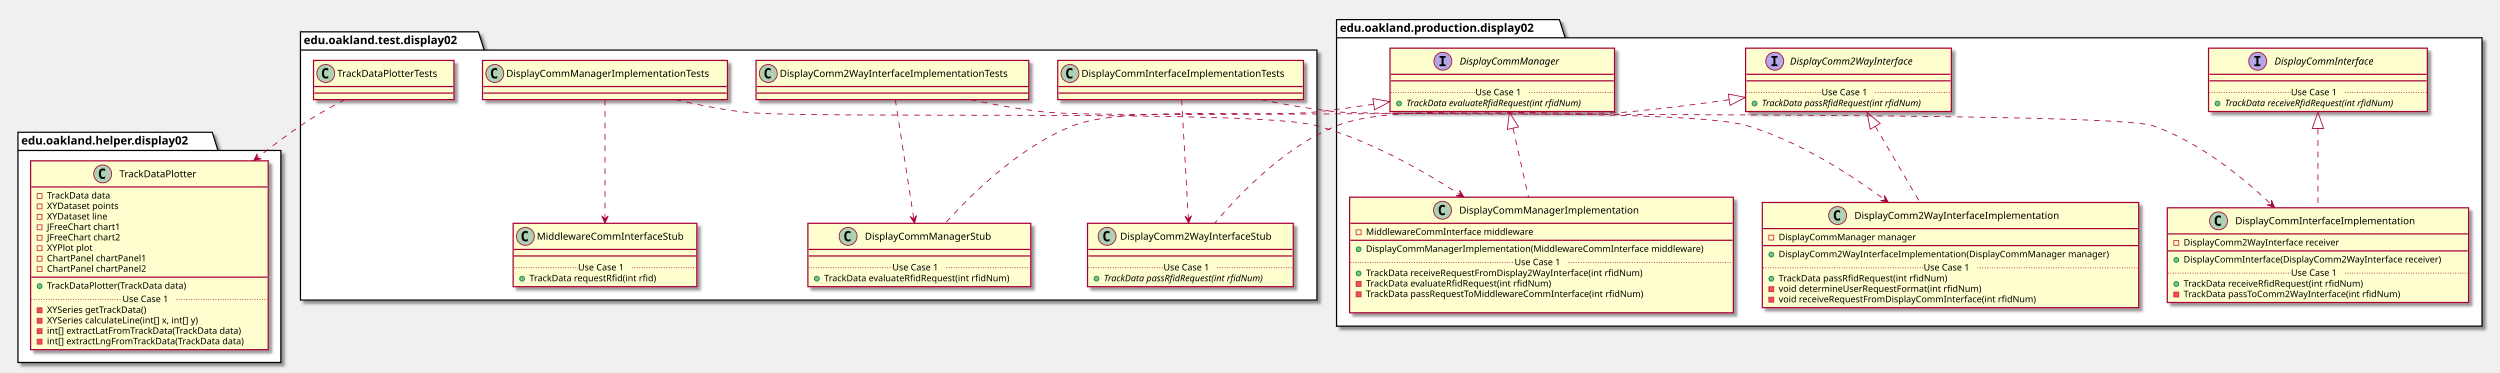
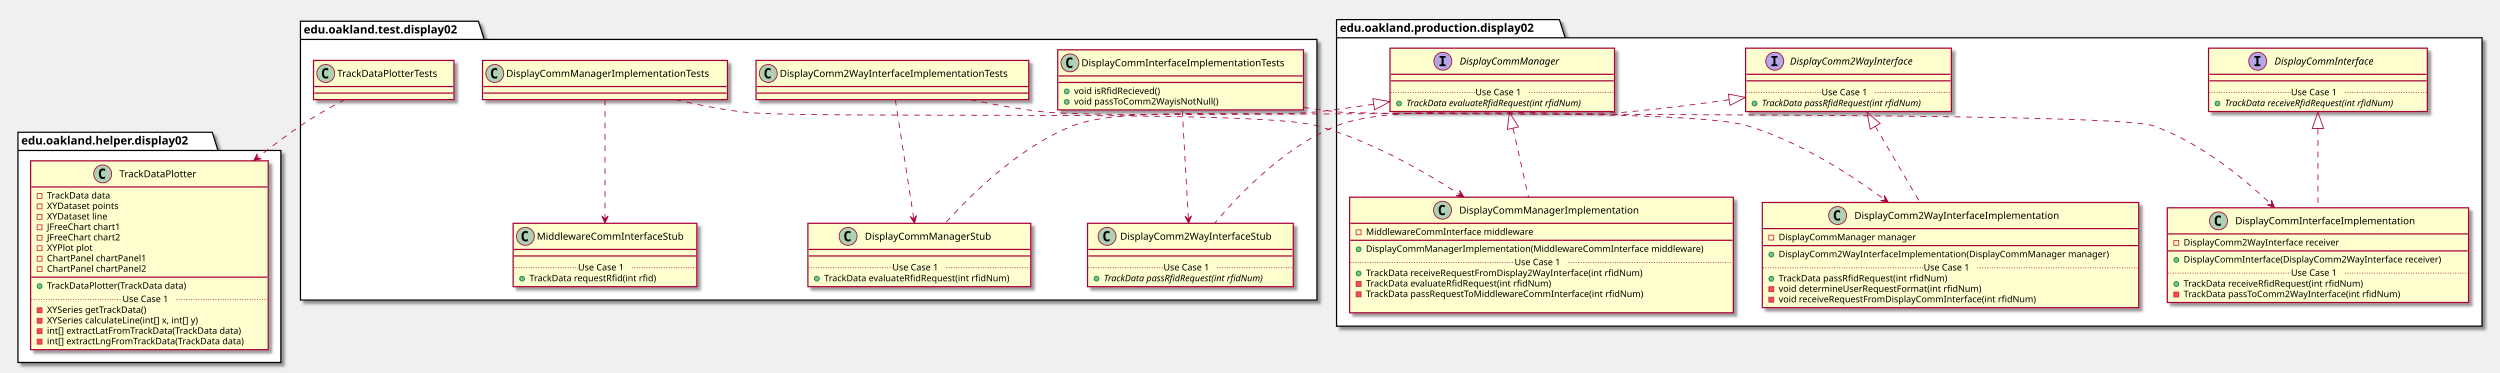
<svg xmlns="http://www.w3.org/2000/svg" contentScriptType="application/ecmascript" contentStyleType="text/css" height="456px" preserveAspectRatio="none" style="width:3062px;height:456px;" version="1.1" viewBox="0 0 3062 456" width="3062px" zoomAndPan="magnify">
  <defs>
-     <filter height="300%" id="frp038ye1m7lr" width="300%" x="-1" y="-1">
+     <filter height="300%" id="f1uz8i8o1epdv3" width="300%" x="-1" y="-1">
      <feGaussianBlur result="blurOut" stdDeviation="2.0" />
      <feColorMatrix in="blurOut" result="blurOut2" type="matrix" values="0 0 0 0 0 0 0 0 0 0 0 0 0 0 0 0 0 0 .4 0" />
      <feOffset dx="4.0" dy="4.0" in="blurOut2" result="blurOut3" />
      <feBlend in="SourceGraphic" in2="blurOut3" mode="normal" />
    </filter>
  </defs>
  <g>
-     <polygon fill="#FFFFFF" filter="url(#frp038ye1m7lr)" points="1637,24,1910,24,1917,46.297,3040,46.297,3040,399.5,1637,399.5,1637,24" style="stroke: #000000; stroke-width: 1.5;" />
+     <polygon fill="#FFFFFF" filter="url(#f1uz8i8o1epdv3)" points="1637,24,1910,24,1917,46.297,3040,46.297,3040,399.5,1637,399.5,1637,24" style="stroke: #000000; stroke-width: 1.5;" />
    <line style="stroke: #000000; stroke-width: 1.5;" x1="1637" x2="1917" y1="46.297" y2="46.297" />
    <text fill="#000000" font-family="sans-serif" font-size="14" font-weight="bold" lengthAdjust="spacingAndGlyphs" textLength="267" x="1641" y="38.995">edu.oakland.production.display02</text>
-     <polygon fill="#FFFFFF" filter="url(#frp038ye1m7lr)" points="368,39,586,39,593,61.297,1613,61.297,1613,367.5,368,367.5,368,39" style="stroke: #000000; stroke-width: 1.5;" />
-     <line style="stroke: #000000; stroke-width: 1.5;" x1="368" x2="593" y1="61.297" y2="61.297" />
-     <text fill="#000000" font-family="sans-serif" font-size="14" font-weight="bold" lengthAdjust="spacingAndGlyphs" textLength="212" x="372" y="53.995">edu.oakland.test.display02</text>
-     <polygon fill="#FFFFFF" filter="url(#frp038ye1m7lr)" points="22,162,260,162,267,184.297,344,184.297,344,444,22,444,22,162" style="stroke: #000000; stroke-width: 1.5;" />
+     <polygon fill="#FFFFFF" filter="url(#f1uz8i8o1epdv3)" points="368,26,586,26,593,48.297,1613,48.297,1613,367.5,368,367.5,368,26" style="stroke: #000000; stroke-width: 1.5;" />
+     <line style="stroke: #000000; stroke-width: 1.5;" x1="368" x2="593" y1="48.297" y2="48.297" />
+     <text fill="#000000" font-family="sans-serif" font-size="14" font-weight="bold" lengthAdjust="spacingAndGlyphs" textLength="212" x="372" y="40.995">edu.oakland.test.display02</text>
+     <polygon fill="#FFFFFF" filter="url(#f1uz8i8o1epdv3)" points="22,162,260,162,267,184.297,344,184.297,344,444,22,444,22,162" style="stroke: #000000; stroke-width: 1.5;" />
    <line style="stroke: #000000; stroke-width: 1.5;" x1="22" x2="267" y1="184.297" y2="184.297" />
    <text fill="#000000" font-family="sans-serif" font-size="14" font-weight="bold" lengthAdjust="spacingAndGlyphs" textLength="232" x="26" y="176.995">edu.oakland.helper.display02</text>
-     <rect fill="#FEFECE" filter="url(#frp038ye1m7lr)" height="77.609" id="DisplayCommInterface" style="stroke: #A80036; stroke-width: 1.5;" width="268" x="2705" y="59" />
+     <rect fill="#FEFECE" filter="url(#f1uz8i8o1epdv3)" height="77.609" id="DisplayCommInterface" style="stroke: #A80036; stroke-width: 1.5;" width="268" x="2705" y="59" />
    <ellipse cx="2765.25" cy="75" fill="#B4A7E5" rx="11" ry="11" style="stroke: #A80036; stroke-width: 1.0;" />
    <path d="M2761.172,70.766 L2761.172,68.609 L2768.562,68.609 L2768.562,70.766 L2766.094,70.766 L2766.094,78.844 L2768.562,78.844 L2768.562,81 L2761.172,81 L2761.172,78.844 L2763.641,78.844 L2763.641,70.766 L2761.172,70.766 Z " />
    <text fill="#000000" font-family="sans-serif" font-size="12" font-style="italic" lengthAdjust="spacingAndGlyphs" textLength="139" x="2785.75" y="79.154">DisplayCommInterface</text>
    <line style="stroke: #A80036; stroke-width: 1.5;" x1="2706" x2="2972" y1="91" y2="91" />
    <line style="stroke: #A80036; stroke-width: 1.5;" x1="2706" x2="2972" y1="99" y2="99" />
    <ellipse cx="2716" cy="126.805" fill="#84BE84" rx="3" ry="3" style="stroke: #038048; stroke-width: 1.0;" />
    <text fill="#000000" font-family="sans-serif" font-size="11" font-style="italic" lengthAdjust="spacingAndGlyphs" textLength="242" x="2725" y="130.015">TrackData receiveRfidRequest(int rfidNum)</text>
    <line style="stroke: #A80036; stroke-width: 1.0; stroke-dasharray: 1.0,2.0;" x1="2706" x2="2806" y1="113.402" y2="113.402" />
    <text fill="#000000" font-family="sans-serif" font-size="11" lengthAdjust="spacingAndGlyphs" textLength="66" x="2806" y="116.71">Use Case 1</text>
    <line style="stroke: #A80036; stroke-width: 1.0; stroke-dasharray: 1.0,2.0;" x1="2872" x2="2972" y1="113.402" y2="113.402" />
-     <rect fill="#FEFECE" filter="url(#frp038ye1m7lr)" height="77.609" id="DisplayComm2WayInterface" style="stroke: #A80036; stroke-width: 1.5;" width="252" x="2138" y="59" />
+     <rect fill="#FEFECE" filter="url(#f1uz8i8o1epdv3)" height="77.609" id="DisplayComm2WayInterface" style="stroke: #A80036; stroke-width: 1.5;" width="252" x="2138" y="59" />
    <ellipse cx="2173.7" cy="75" fill="#B4A7E5" rx="11" ry="11" style="stroke: #A80036; stroke-width: 1.0;" />
    <path d="M2169.622,70.766 L2169.622,68.609 L2177.012,68.609 L2177.012,70.766 L2174.544,70.766 L2174.544,78.844 L2177.012,78.844 L2177.012,81 L2169.622,81 L2169.622,78.844 L2172.091,78.844 L2172.091,70.766 L2169.622,70.766 Z " />
    <text fill="#000000" font-family="sans-serif" font-size="12" font-style="italic" lengthAdjust="spacingAndGlyphs" textLength="174" x="2192.3" y="79.154">DisplayComm2WayInterface</text>
    <line style="stroke: #A80036; stroke-width: 1.5;" x1="2139" x2="2389" y1="91" y2="91" />
    <line style="stroke: #A80036; stroke-width: 1.5;" x1="2139" x2="2389" y1="99" y2="99" />
    <ellipse cx="2149" cy="126.805" fill="#84BE84" rx="3" ry="3" style="stroke: #038048; stroke-width: 1.0;" />
    <text fill="#000000" font-family="sans-serif" font-size="11" font-style="italic" lengthAdjust="spacingAndGlyphs" textLength="226" x="2158" y="130.015">TrackData passRfidRequest(int rfidNum)</text>
    <line style="stroke: #A80036; stroke-width: 1.0; stroke-dasharray: 1.0,2.0;" x1="2139" x2="2231" y1="113.402" y2="113.402" />
    <text fill="#000000" font-family="sans-serif" font-size="11" lengthAdjust="spacingAndGlyphs" textLength="66" x="2231" y="116.71">Use Case 1</text>
    <line style="stroke: #A80036; stroke-width: 1.0; stroke-dasharray: 1.0,2.0;" x1="2297" x2="2389" y1="113.402" y2="113.402" />
-     <rect fill="#FEFECE" filter="url(#frp038ye1m7lr)" height="77.609" id="DisplayCommManager" style="stroke: #A80036; stroke-width: 1.5;" width="275" x="1702.5" y="59" />
+     <rect fill="#FEFECE" filter="url(#f1uz8i8o1epdv3)" height="77.609" id="DisplayCommManager" style="stroke: #A80036; stroke-width: 1.5;" width="275" x="1702.5" y="59" />
    <ellipse cx="1767.25" cy="75" fill="#B4A7E5" rx="11" ry="11" style="stroke: #A80036; stroke-width: 1.0;" />
    <path d="M1763.172,70.766 L1763.172,68.609 L1770.562,68.609 L1770.562,70.766 L1768.094,70.766 L1768.094,78.844 L1770.562,78.844 L1770.562,81 L1763.172,81 L1763.172,78.844 L1765.641,78.844 L1765.641,70.766 L1763.172,70.766 Z " />
    <text fill="#000000" font-family="sans-serif" font-size="12" font-style="italic" lengthAdjust="spacingAndGlyphs" textLength="137" x="1787.75" y="79.154">DisplayCommManager</text>
    <line style="stroke: #A80036; stroke-width: 1.5;" x1="1703.5" x2="1976.5" y1="91" y2="91" />
    <line style="stroke: #A80036; stroke-width: 1.5;" x1="1703.5" x2="1976.5" y1="99" y2="99" />
    <ellipse cx="1713.5" cy="126.805" fill="#84BE84" rx="3" ry="3" style="stroke: #038048; stroke-width: 1.0;" />
    <text fill="#000000" font-family="sans-serif" font-size="11" font-style="italic" lengthAdjust="spacingAndGlyphs" textLength="249" x="1722.5" y="130.015">TrackData evaluateRfidRequest(int rfidNum)</text>
    <line style="stroke: #A80036; stroke-width: 1.0; stroke-dasharray: 1.0,2.0;" x1="1703.5" x2="1807" y1="113.402" y2="113.402" />
    <text fill="#000000" font-family="sans-serif" font-size="11" lengthAdjust="spacingAndGlyphs" textLength="66" x="1807" y="116.71">Use Case 1</text>
    <line style="stroke: #A80036; stroke-width: 1.0; stroke-dasharray: 1.0,2.0;" x1="1873" x2="1976.5" y1="113.402" y2="113.402" />
-     <rect fill="#FEFECE" filter="url(#frp038ye1m7lr)" height="116.023" id="DisplayCommInterfaceImplementation" style="stroke: #A80036; stroke-width: 1.5;" width="369" x="2654.5" y="254.5" />
+     <rect fill="#FEFECE" filter="url(#f1uz8i8o1epdv3)" height="116.023" id="DisplayCommInterfaceImplementation" style="stroke: #A80036; stroke-width: 1.5;" width="369" x="2654.5" y="254.5" />
    <ellipse cx="2717.25" cy="270.5" fill="#ADD1B2" rx="11" ry="11" style="stroke: #A80036; stroke-width: 1.0;" />
    <path d="M2720.219,276.141 Q2719.641,276.438 2719,276.578 Q2718.359,276.734 2717.656,276.734 Q2715.156,276.734 2713.828,275.094 Q2712.516,273.438 2712.516,270.312 Q2712.516,267.188 2713.828,265.531 Q2715.156,263.875 2717.656,263.875 Q2718.359,263.875 2719,264.031 Q2719.656,264.188 2720.219,264.484 L2720.219,267.203 Q2719.594,266.625 2719,266.359 Q2718.406,266.078 2717.781,266.078 Q2716.438,266.078 2715.75,267.156 Q2715.062,268.219 2715.062,270.312 Q2715.062,272.406 2715.75,273.484 Q2716.438,274.547 2717.781,274.547 Q2718.406,274.547 2719,274.281 Q2719.594,274 2720.219,273.422 L2720.219,276.141 Z " />
    <text fill="#000000" font-family="sans-serif" font-size="12" lengthAdjust="spacingAndGlyphs" textLength="235" x="2737.75" y="274.654">DisplayCommInterfaceImplementation</text>
    <line style="stroke: #A80036; stroke-width: 1.5;" x1="2655.5" x2="3022.5" y1="286.5" y2="286.5" />
    <rect fill="none" height="6" style="stroke: #C82930; stroke-width: 1.0;" width="6" x="2662.5" y="294.5" />
    <text fill="#000000" font-family="sans-serif" font-size="11" lengthAdjust="spacingAndGlyphs" textLength="207" x="2674.5" y="300.71">DisplayComm2WayInterface receiver</text>
    <line style="stroke: #A80036; stroke-width: 1.5;" x1="2655.5" x2="3022.5" y1="307.305" y2="307.305" />
    <ellipse cx="2665.5" cy="318.305" fill="#84BE84" rx="3" ry="3" style="stroke: #038048; stroke-width: 1.0;" />
    <text fill="#000000" font-family="sans-serif" font-size="11" lengthAdjust="spacingAndGlyphs" textLength="343" x="2674.5" y="321.515">DisplayCommInterface(DisplayComm2WayInterface receiver)</text>
    <ellipse cx="2665.5" cy="347.914" fill="#84BE84" rx="3" ry="3" style="stroke: #038048; stroke-width: 1.0;" />
    <text fill="#000000" font-family="sans-serif" font-size="11" lengthAdjust="spacingAndGlyphs" textLength="240" x="2674.5" y="351.125">TrackData receiveRfidRequest(int rfidNum)</text>
    <rect fill="#F24D5C" height="6" style="stroke: #C82930; stroke-width: 1.0;" width="6" x="2662.5" y="357.719" />
    <text fill="#000000" font-family="sans-serif" font-size="11" lengthAdjust="spacingAndGlyphs" textLength="290" x="2674.5" y="363.929">TrackData passToComm2WayInterface(int rfidNum)</text>
    <line style="stroke: #A80036; stroke-width: 1.0; stroke-dasharray: 1.0,2.0;" x1="2655.5" x2="2806" y1="334.512" y2="334.512" />
    <text fill="#000000" font-family="sans-serif" font-size="11" lengthAdjust="spacingAndGlyphs" textLength="66" x="2806" y="337.82">Use Case 1</text>
    <line style="stroke: #A80036; stroke-width: 1.0; stroke-dasharray: 1.0,2.0;" x1="2872" x2="3022.5" y1="334.512" y2="334.512" />
-     <rect fill="#FEFECE" filter="url(#frp038ye1m7lr)" height="128.828" id="DisplayComm2WayInterfaceImplementation" style="stroke: #A80036; stroke-width: 1.5;" width="461" x="2158.5" y="248" />
+     <rect fill="#FEFECE" filter="url(#f1uz8i8o1epdv3)" height="128.828" id="DisplayComm2WayInterfaceImplementation" style="stroke: #A80036; stroke-width: 1.5;" width="461" x="2158.5" y="248" />
    <ellipse cx="2250.75" cy="264" fill="#ADD1B2" rx="11" ry="11" style="stroke: #A80036; stroke-width: 1.0;" />
    <path d="M2253.719,269.641 Q2253.141,269.938 2252.5,270.078 Q2251.859,270.234 2251.156,270.234 Q2248.656,270.234 2247.328,268.594 Q2246.016,266.938 2246.016,263.812 Q2246.016,260.688 2247.328,259.031 Q2248.656,257.375 2251.156,257.375 Q2251.859,257.375 2252.5,257.531 Q2253.156,257.688 2253.719,257.984 L2253.719,260.703 Q2253.094,260.125 2252.5,259.859 Q2251.906,259.578 2251.281,259.578 Q2249.938,259.578 2249.25,260.656 Q2248.562,261.719 2248.562,263.812 Q2248.562,265.906 2249.25,266.984 Q2249.938,268.047 2251.281,268.047 Q2251.906,268.047 2252.5,267.781 Q2253.094,267.5 2253.719,266.922 L2253.719,269.641 Z " />
    <text fill="#000000" font-family="sans-serif" font-size="12" lengthAdjust="spacingAndGlyphs" textLength="268" x="2271.25" y="268.154">DisplayComm2WayInterfaceImplementation</text>
    <line style="stroke: #A80036; stroke-width: 1.5;" x1="2159.5" x2="2618.5" y1="280" y2="280" />
    <rect fill="none" height="6" style="stroke: #C82930; stroke-width: 1.0;" width="6" x="2166.5" y="288" />
    <text fill="#000000" font-family="sans-serif" font-size="11" lengthAdjust="spacingAndGlyphs" textLength="182" x="2178.5" y="294.21">DisplayCommManager manager</text>
    <line style="stroke: #A80036; stroke-width: 1.5;" x1="2159.5" x2="2618.5" y1="300.805" y2="300.805" />
    <ellipse cx="2169.5" cy="311.805" fill="#84BE84" rx="3" ry="3" style="stroke: #038048; stroke-width: 1.0;" />
    <text fill="#000000" font-family="sans-serif" font-size="11" lengthAdjust="spacingAndGlyphs" textLength="435" x="2178.5" y="315.015">DisplayComm2WayInterfaceImplementation(DisplayCommManager manager)</text>
    <ellipse cx="2169.5" cy="341.414" fill="#84BE84" rx="3" ry="3" style="stroke: #038048; stroke-width: 1.0;" />
    <text fill="#000000" font-family="sans-serif" font-size="11" lengthAdjust="spacingAndGlyphs" textLength="227" x="2178.5" y="344.625">TrackData passRfidRequest(int rfidNum)</text>
    <rect fill="#F24D5C" height="6" style="stroke: #C82930; stroke-width: 1.0;" width="6" x="2166.5" y="351.219" />
    <text fill="#000000" font-family="sans-serif" font-size="11" lengthAdjust="spacingAndGlyphs" textLength="269" x="2178.5" y="357.429">void determineUserRequestFormat(int rfidNum)</text>
    <rect fill="#F24D5C" height="6" style="stroke: #C82930; stroke-width: 1.0;" width="6" x="2166.5" y="364.023" />
    <text fill="#000000" font-family="sans-serif" font-size="11" lengthAdjust="spacingAndGlyphs" textLength="342" x="2178.5" y="370.234">void receiveRequestFromDisplayCommInterface(int rfidNum)</text>
    <line style="stroke: #A80036; stroke-width: 1.0; stroke-dasharray: 1.0,2.0;" x1="2159.5" x2="2356" y1="328.012" y2="328.012" />
    <text fill="#000000" font-family="sans-serif" font-size="11" lengthAdjust="spacingAndGlyphs" textLength="66" x="2356" y="331.32">Use Case 1</text>
    <line style="stroke: #A80036; stroke-width: 1.0; stroke-dasharray: 1.0,2.0;" x1="2422" x2="2618.5" y1="328.012" y2="328.012" />
-     <rect fill="#FEFECE" filter="url(#frp038ye1m7lr)" height="141.633" id="DisplayCommManagerImplementation" style="stroke: #A80036; stroke-width: 1.5;" width="470" x="1653" y="241.5" />
+     <rect fill="#FEFECE" filter="url(#f1uz8i8o1epdv3)" height="141.633" id="DisplayCommManagerImplementation" style="stroke: #A80036; stroke-width: 1.5;" width="470" x="1653" y="241.5" />
    <ellipse cx="1766.75" cy="257.5" fill="#ADD1B2" rx="11" ry="11" style="stroke: #A80036; stroke-width: 1.0;" />
    <path d="M1769.719,263.141 Q1769.141,263.438 1768.5,263.578 Q1767.859,263.734 1767.156,263.734 Q1764.656,263.734 1763.328,262.094 Q1762.016,260.438 1762.016,257.312 Q1762.016,254.188 1763.328,252.531 Q1764.656,250.875 1767.156,250.875 Q1767.859,250.875 1768.5,251.031 Q1769.156,251.188 1769.719,251.484 L1769.719,254.203 Q1769.094,253.625 1768.5,253.359 Q1767.906,253.078 1767.281,253.078 Q1765.938,253.078 1765.25,254.156 Q1764.562,255.219 1764.562,257.312 Q1764.562,259.406 1765.25,260.484 Q1765.938,261.547 1767.281,261.547 Q1767.906,261.547 1768.5,261.281 Q1769.094,261 1769.719,260.422 L1769.719,263.141 Z " />
    <text fill="#000000" font-family="sans-serif" font-size="12" lengthAdjust="spacingAndGlyphs" textLength="234" x="1787.25" y="261.654">DisplayCommManagerImplementation</text>
    <line style="stroke: #A80036; stroke-width: 1.5;" x1="1654" x2="2122" y1="273.5" y2="273.5" />
    <rect fill="none" height="6" style="stroke: #C82930; stroke-width: 1.0;" width="6" x="1661" y="281.5" />
    <text fill="#000000" font-family="sans-serif" font-size="11" lengthAdjust="spacingAndGlyphs" textLength="221" x="1673" y="287.71">MiddlewareCommInterface middleware</text>
    <line style="stroke: #A80036; stroke-width: 1.5;" x1="1654" x2="2122" y1="294.305" y2="294.305" />
    <ellipse cx="1664" cy="305.305" fill="#84BE84" rx="3" ry="3" style="stroke: #038048; stroke-width: 1.0;" />
    <text fill="#000000" font-family="sans-serif" font-size="11" lengthAdjust="spacingAndGlyphs" textLength="444" x="1673" y="308.515">DisplayCommManagerImplementation(MiddlewareCommInterface middleware)</text>
    <ellipse cx="1664" cy="334.914" fill="#84BE84" rx="3" ry="3" style="stroke: #038048; stroke-width: 1.0;" />
    <text fill="#000000" font-family="sans-serif" font-size="11" lengthAdjust="spacingAndGlyphs" textLength="368" x="1673" y="338.125">TrackData receiveRequestFromDisplay2WayInterface(int rfidNum)</text>
    <rect fill="#F24D5C" height="6" style="stroke: #C82930; stroke-width: 1.0;" width="6" x="1661" y="344.719" />
    <text fill="#000000" font-family="sans-serif" font-size="11" lengthAdjust="spacingAndGlyphs" textLength="247" x="1673" y="350.929">TrackData evaluateRfidRequest(int rfidNum)</text>
    <rect fill="#F24D5C" height="6" style="stroke: #C82930; stroke-width: 1.0;" width="6" x="1661" y="357.523" />
    <text fill="#000000" font-family="sans-serif" font-size="11" lengthAdjust="spacingAndGlyphs" textLength="371" x="1673" y="363.734">TrackData passRequestToMiddlewareCommInterface(int rfidNum)</text>
    <text fill="#000000" font-family="sans-serif" font-size="11" lengthAdjust="spacingAndGlyphs" textLength="0" x="1677" y="376.539" />
    <line style="stroke: #A80036; stroke-width: 1.0; stroke-dasharray: 1.0,2.0;" x1="1654" x2="1855" y1="321.512" y2="321.512" />
    <text fill="#000000" font-family="sans-serif" font-size="11" lengthAdjust="spacingAndGlyphs" textLength="66" x="1855" y="324.82">Use Case 1</text>
    <line style="stroke: #A80036; stroke-width: 1.0; stroke-dasharray: 1.0,2.0;" x1="1921" x2="2122" y1="321.512" y2="321.512" />
-     <rect fill="#FEFECE" filter="url(#frp038ye1m7lr)" height="48" id="DisplayCommInterfaceImplementationTests" style="stroke: #A80036; stroke-width: 1.5;" width="301" x="1295.5" y="74" />
-     <ellipse cx="1310.5" cy="90" fill="#ADD1B2" rx="11" ry="11" style="stroke: #A80036; stroke-width: 1.0;" />
-     <path d="M1313.469,95.641 Q1312.891,95.938 1312.25,96.078 Q1311.609,96.234 1310.906,96.234 Q1308.406,96.234 1307.078,94.594 Q1305.766,92.938 1305.766,89.812 Q1305.766,86.688 1307.078,85.031 Q1308.406,83.375 1310.906,83.375 Q1311.609,83.375 1312.25,83.531 Q1312.906,83.688 1313.469,83.984 L1313.469,86.703 Q1312.844,86.125 1312.25,85.859 Q1311.656,85.578 1311.031,85.578 Q1309.688,85.578 1309,86.656 Q1308.312,87.719 1308.312,89.812 Q1308.312,91.906 1309,92.984 Q1309.688,94.047 1311.031,94.047 Q1311.656,94.047 1312.25,93.781 Q1312.844,93.5 1313.469,92.922 L1313.469,95.641 Z " />
-     <text fill="#000000" font-family="sans-serif" font-size="12" lengthAdjust="spacingAndGlyphs" textLength="269" x="1324.5" y="94.154">DisplayCommInterfaceImplementationTests</text>
-     <line style="stroke: #A80036; stroke-width: 1.5;" x1="1296.5" x2="1595.5" y1="106" y2="106" />
-     <line style="stroke: #A80036; stroke-width: 1.5;" x1="1296.5" x2="1595.5" y1="114" y2="114" />
-     <rect fill="#FEFECE" filter="url(#frp038ye1m7lr)" height="77.609" id="DisplayComm2WayInterfaceStub" style="stroke: #A80036; stroke-width: 1.5;" width="252" x="1332" y="273.5" />
+     <rect fill="#FEFECE" filter="url(#f1uz8i8o1epdv3)" height="73.609" id="DisplayCommInterfaceImplementationTests" style="stroke: #A80036; stroke-width: 1.5;" width="301" x="1295.5" y="61" />
+     <ellipse cx="1310.5" cy="77" fill="#ADD1B2" rx="11" ry="11" style="stroke: #A80036; stroke-width: 1.0;" />
+     <path d="M1313.469,82.641 Q1312.891,82.938 1312.25,83.078 Q1311.609,83.234 1310.906,83.234 Q1308.406,83.234 1307.078,81.594 Q1305.766,79.938 1305.766,76.812 Q1305.766,73.688 1307.078,72.031 Q1308.406,70.375 1310.906,70.375 Q1311.609,70.375 1312.25,70.531 Q1312.906,70.688 1313.469,70.984 L1313.469,73.703 Q1312.844,73.125 1312.25,72.859 Q1311.656,72.578 1311.031,72.578 Q1309.688,72.578 1309,73.656 Q1308.312,74.719 1308.312,76.812 Q1308.312,78.906 1309,79.984 Q1309.688,81.047 1311.031,81.047 Q1311.656,81.047 1312.25,80.781 Q1312.844,80.5 1313.469,79.922 L1313.469,82.641 Z " />
+     <text fill="#000000" font-family="sans-serif" font-size="12" lengthAdjust="spacingAndGlyphs" textLength="269" x="1324.5" y="81.154">DisplayCommInterfaceImplementationTests</text>
+     <line style="stroke: #A80036; stroke-width: 1.5;" x1="1296.5" x2="1595.5" y1="93" y2="93" />
+     <line style="stroke: #A80036; stroke-width: 1.5;" x1="1296.5" x2="1595.5" y1="101" y2="101" />
+     <ellipse cx="1306.5" cy="112" fill="#84BE84" rx="3" ry="3" style="stroke: #038048; stroke-width: 1.0;" />
+     <text fill="#000000" font-family="sans-serif" font-size="11" lengthAdjust="spacingAndGlyphs" textLength="116" x="1315.5" y="115.21">void isRfidRecieved()</text>
+     <ellipse cx="1306.5" cy="124.805" fill="#84BE84" rx="3" ry="3" style="stroke: #038048; stroke-width: 1.0;" />
+     <text fill="#000000" font-family="sans-serif" font-size="11" lengthAdjust="spacingAndGlyphs" textLength="193" x="1315.5" y="128.015">void passToComm2WayisNotNull()</text>
+     <rect fill="#FEFECE" filter="url(#f1uz8i8o1epdv3)" height="77.609" id="DisplayComm2WayInterfaceStub" style="stroke: #A80036; stroke-width: 1.5;" width="252" x="1332" y="273.5" />
    <ellipse cx="1356" cy="289.5" fill="#ADD1B2" rx="11" ry="11" style="stroke: #A80036; stroke-width: 1.0;" />
    <path d="M1358.969,295.141 Q1358.391,295.438 1357.75,295.578 Q1357.109,295.734 1356.406,295.734 Q1353.906,295.734 1352.578,294.094 Q1351.266,292.438 1351.266,289.312 Q1351.266,286.188 1352.578,284.531 Q1353.906,282.875 1356.406,282.875 Q1357.109,282.875 1357.75,283.031 Q1358.406,283.188 1358.969,283.484 L1358.969,286.203 Q1358.344,285.625 1357.75,285.359 Q1357.156,285.078 1356.531,285.078 Q1355.188,285.078 1354.5,286.156 Q1353.812,287.219 1353.812,289.312 Q1353.812,291.406 1354.5,292.484 Q1355.188,293.547 1356.531,293.547 Q1357.156,293.547 1357.75,293.281 Q1358.344,293 1358.969,292.422 L1358.969,295.141 Z " />
    <text fill="#000000" font-family="sans-serif" font-size="12" lengthAdjust="spacingAndGlyphs" textLength="200" x="1372" y="293.654">DisplayComm2WayInterfaceStub</text>
    <line style="stroke: #A80036; stroke-width: 1.5;" x1="1333" x2="1583" y1="305.5" y2="305.5" />
    <line style="stroke: #A80036; stroke-width: 1.5;" x1="1333" x2="1583" y1="313.5" y2="313.5" />
    <ellipse cx="1343" cy="341.305" fill="#84BE84" rx="3" ry="3" style="stroke: #038048; stroke-width: 1.0;" />
    <text fill="#000000" font-family="sans-serif" font-size="11" font-style="italic" lengthAdjust="spacingAndGlyphs" textLength="226" x="1352" y="344.515">TrackData passRfidRequest(int rfidNum)</text>
    <line style="stroke: #A80036; stroke-width: 1.0; stroke-dasharray: 1.0,2.0;" x1="1333" x2="1425" y1="327.902" y2="327.902" />
    <text fill="#000000" font-family="sans-serif" font-size="11" lengthAdjust="spacingAndGlyphs" textLength="66" x="1425" y="331.21">Use Case 1</text>
    <line style="stroke: #A80036; stroke-width: 1.0; stroke-dasharray: 1.0,2.0;" x1="1491" x2="1583" y1="327.902" y2="327.902" />
-     <rect fill="#FEFECE" filter="url(#frp038ye1m7lr)" height="48" id="DisplayComm2WayInterfaceImplementationTests" style="stroke: #A80036; stroke-width: 1.5;" width="334" x="926" y="74" />
+     <rect fill="#FEFECE" filter="url(#f1uz8i8o1epdv3)" height="48" id="DisplayComm2WayInterfaceImplementationTests" style="stroke: #A80036; stroke-width: 1.5;" width="334" x="926" y="74" />
    <ellipse cx="941" cy="90" fill="#ADD1B2" rx="11" ry="11" style="stroke: #A80036; stroke-width: 1.0;" />
    <path d="M943.969,95.641 Q943.391,95.938 942.75,96.078 Q942.109,96.234 941.406,96.234 Q938.906,96.234 937.578,94.594 Q936.266,92.938 936.266,89.812 Q936.266,86.688 937.578,85.031 Q938.906,83.375 941.406,83.375 Q942.109,83.375 942.75,83.531 Q943.406,83.688 943.969,83.984 L943.969,86.703 Q943.344,86.125 942.75,85.859 Q942.156,85.578 941.531,85.578 Q940.188,85.578 939.5,86.656 Q938.812,87.719 938.812,89.812 Q938.812,91.906 939.5,92.984 Q940.188,94.047 941.531,94.047 Q942.156,94.047 942.75,93.781 Q943.344,93.5 943.969,92.922 L943.969,95.641 Z " />
    <text fill="#000000" font-family="sans-serif" font-size="12" lengthAdjust="spacingAndGlyphs" textLength="302" x="955" y="94.154">DisplayComm2WayInterfaceImplementationTests</text>
    <line style="stroke: #A80036; stroke-width: 1.5;" x1="927" x2="1259" y1="106" y2="106" />
    <line style="stroke: #A80036; stroke-width: 1.5;" x1="927" x2="1259" y1="114" y2="114" />
-     <rect fill="#FEFECE" filter="url(#frp038ye1m7lr)" height="77.609" id="DisplayCommManagerStub" style="stroke: #A80036; stroke-width: 1.5;" width="273" x="989.5" y="273.5" />
+     <rect fill="#FEFECE" filter="url(#f1uz8i8o1epdv3)" height="77.609" id="DisplayCommManagerStub" style="stroke: #A80036; stroke-width: 1.5;" width="273" x="989.5" y="273.5" />
    <ellipse cx="1038.75" cy="289.5" fill="#ADD1B2" rx="11" ry="11" style="stroke: #A80036; stroke-width: 1.0;" />
    <path d="M1041.719,295.141 Q1041.141,295.438 1040.5,295.578 Q1039.859,295.734 1039.156,295.734 Q1036.656,295.734 1035.328,294.094 Q1034.016,292.438 1034.016,289.312 Q1034.016,286.188 1035.328,284.531 Q1036.656,282.875 1039.156,282.875 Q1039.859,282.875 1040.5,283.031 Q1041.156,283.188 1041.719,283.484 L1041.719,286.203 Q1041.094,285.625 1040.5,285.359 Q1039.906,285.078 1039.281,285.078 Q1037.938,285.078 1037.25,286.156 Q1036.562,287.219 1036.562,289.312 Q1036.562,291.406 1037.25,292.484 Q1037.938,293.547 1039.281,293.547 Q1039.906,293.547 1040.5,293.281 Q1041.094,293 1041.719,292.422 L1041.719,295.141 Z " />
    <text fill="#000000" font-family="sans-serif" font-size="12" lengthAdjust="spacingAndGlyphs" textLength="166" x="1059.25" y="293.654">DisplayCommManagerStub</text>
    <line style="stroke: #A80036; stroke-width: 1.5;" x1="990.5" x2="1261.5" y1="305.5" y2="305.5" />
    <line style="stroke: #A80036; stroke-width: 1.5;" x1="990.5" x2="1261.5" y1="313.5" y2="313.5" />
    <ellipse cx="1000.5" cy="341.305" fill="#84BE84" rx="3" ry="3" style="stroke: #038048; stroke-width: 1.0;" />
    <text fill="#000000" font-family="sans-serif" font-size="11" lengthAdjust="spacingAndGlyphs" textLength="247" x="1009.5" y="344.515">TrackData evaluateRfidRequest(int rfidNum)</text>
    <line style="stroke: #A80036; stroke-width: 1.0; stroke-dasharray: 1.0,2.0;" x1="990.5" x2="1093" y1="327.902" y2="327.902" />
    <text fill="#000000" font-family="sans-serif" font-size="11" lengthAdjust="spacingAndGlyphs" textLength="66" x="1093" y="331.21">Use Case 1</text>
    <line style="stroke: #A80036; stroke-width: 1.0; stroke-dasharray: 1.0,2.0;" x1="1159" x2="1261.5" y1="327.902" y2="327.902" />
-     <rect fill="#FEFECE" filter="url(#frp038ye1m7lr)" height="48" id="DisplayCommManagerImplementationTests" style="stroke: #A80036; stroke-width: 1.5;" width="300" x="591" y="74" />
+     <rect fill="#FEFECE" filter="url(#f1uz8i8o1epdv3)" height="48" id="DisplayCommManagerImplementationTests" style="stroke: #A80036; stroke-width: 1.5;" width="300" x="591" y="74" />
    <ellipse cx="606" cy="90" fill="#ADD1B2" rx="11" ry="11" style="stroke: #A80036; stroke-width: 1.0;" />
    <path d="M608.969,95.641 Q608.391,95.938 607.75,96.078 Q607.109,96.234 606.406,96.234 Q603.906,96.234 602.578,94.594 Q601.266,92.938 601.266,89.812 Q601.266,86.688 602.578,85.031 Q603.906,83.375 606.406,83.375 Q607.109,83.375 607.75,83.531 Q608.406,83.688 608.969,83.984 L608.969,86.703 Q608.344,86.125 607.75,85.859 Q607.156,85.578 606.531,85.578 Q605.188,85.578 604.5,86.656 Q603.812,87.719 603.812,89.812 Q603.812,91.906 604.5,92.984 Q605.188,94.047 606.531,94.047 Q607.156,94.047 607.75,93.781 Q608.344,93.5 608.969,92.922 L608.969,95.641 Z " />
    <text fill="#000000" font-family="sans-serif" font-size="12" lengthAdjust="spacingAndGlyphs" textLength="268" x="620" y="94.154">DisplayCommManagerImplementationTests</text>
    <line style="stroke: #A80036; stroke-width: 1.5;" x1="592" x2="890" y1="106" y2="106" />
    <line style="stroke: #A80036; stroke-width: 1.5;" x1="592" x2="890" y1="114" y2="114" />
-     <rect fill="#FEFECE" filter="url(#frp038ye1m7lr)" height="77.609" id="MiddlewareCommInterfaceStub" style="stroke: #A80036; stroke-width: 1.5;" width="225" x="628.5" y="273.5" />
+     <rect fill="#FEFECE" filter="url(#f1uz8i8o1epdv3)" height="77.609" id="MiddlewareCommInterfaceStub" style="stroke: #A80036; stroke-width: 1.5;" width="225" x="628.5" y="273.5" />
    <ellipse cx="643.5" cy="289.5" fill="#ADD1B2" rx="11" ry="11" style="stroke: #A80036; stroke-width: 1.0;" />
    <path d="M646.469,295.141 Q645.891,295.438 645.25,295.578 Q644.609,295.734 643.906,295.734 Q641.406,295.734 640.078,294.094 Q638.766,292.438 638.766,289.312 Q638.766,286.188 640.078,284.531 Q641.406,282.875 643.906,282.875 Q644.609,282.875 645.25,283.031 Q645.906,283.188 646.469,283.484 L646.469,286.203 Q645.844,285.625 645.25,285.359 Q644.656,285.078 644.031,285.078 Q642.688,285.078 642,286.156 Q641.312,287.219 641.312,289.312 Q641.312,291.406 642,292.484 Q642.688,293.547 644.031,293.547 Q644.656,293.547 645.25,293.281 Q645.844,293 646.469,292.422 L646.469,295.141 Z " />
    <text fill="#000000" font-family="sans-serif" font-size="12" lengthAdjust="spacingAndGlyphs" textLength="193" x="657.5" y="293.654">MiddlewareCommInterfaceStub</text>
    <line style="stroke: #A80036; stroke-width: 1.5;" x1="629.5" x2="852.5" y1="305.5" y2="305.5" />
    <line style="stroke: #A80036; stroke-width: 1.5;" x1="629.5" x2="852.5" y1="313.5" y2="313.5" />
    <ellipse cx="639.5" cy="341.305" fill="#84BE84" rx="3" ry="3" style="stroke: #038048; stroke-width: 1.0;" />
    <text fill="#000000" font-family="sans-serif" font-size="11" lengthAdjust="spacingAndGlyphs" textLength="171" x="648.5" y="344.515">TrackData requestRfid(int rfid)</text>
    <line style="stroke: #A80036; stroke-width: 1.0; stroke-dasharray: 1.0,2.0;" x1="629.5" x2="708" y1="327.902" y2="327.902" />
    <text fill="#000000" font-family="sans-serif" font-size="11" lengthAdjust="spacingAndGlyphs" textLength="66" x="708" y="331.21">Use Case 1</text>
    <line style="stroke: #A80036; stroke-width: 1.0; stroke-dasharray: 1.0,2.0;" x1="774" x2="852.5" y1="327.902" y2="327.902" />
-     <rect fill="#FEFECE" filter="url(#frp038ye1m7lr)" height="48" id="TrackDataPlotterTests" style="stroke: #A80036; stroke-width: 1.5;" width="172" x="384" y="74" />
+     <rect fill="#FEFECE" filter="url(#f1uz8i8o1epdv3)" height="48" id="TrackDataPlotterTests" style="stroke: #A80036; stroke-width: 1.5;" width="172" x="384" y="74" />
    <ellipse cx="399" cy="90" fill="#ADD1B2" rx="11" ry="11" style="stroke: #A80036; stroke-width: 1.0;" />
    <path d="M401.969,95.641 Q401.391,95.938 400.75,96.078 Q400.109,96.234 399.406,96.234 Q396.906,96.234 395.578,94.594 Q394.266,92.938 394.266,89.812 Q394.266,86.688 395.578,85.031 Q396.906,83.375 399.406,83.375 Q400.109,83.375 400.75,83.531 Q401.406,83.688 401.969,83.984 L401.969,86.703 Q401.344,86.125 400.75,85.859 Q400.156,85.578 399.531,85.578 Q398.188,85.578 397.5,86.656 Q396.812,87.719 396.812,89.812 Q396.812,91.906 397.5,92.984 Q398.188,94.047 399.531,94.047 Q400.156,94.047 400.75,93.781 Q401.344,93.5 401.969,92.922 L401.969,95.641 Z " />
    <text fill="#000000" font-family="sans-serif" font-size="12" lengthAdjust="spacingAndGlyphs" textLength="140" x="413" y="94.154">TrackDataPlotterTests</text>
    <line style="stroke: #A80036; stroke-width: 1.5;" x1="385" x2="555" y1="106" y2="106" />
    <line style="stroke: #A80036; stroke-width: 1.5;" x1="385" x2="555" y1="114" y2="114" />
-     <rect fill="#FEFECE" filter="url(#frp038ye1m7lr)" height="231.266" id="TrackDataPlotter" style="stroke: #A80036; stroke-width: 1.5;" width="291" x="37.5" y="197" />
+     <rect fill="#FEFECE" filter="url(#f1uz8i8o1epdv3)" height="231.266" id="TrackDataPlotter" style="stroke: #A80036; stroke-width: 1.5;" width="291" x="37.5" y="197" />
    <ellipse cx="125.75" cy="213" fill="#ADD1B2" rx="11" ry="11" style="stroke: #A80036; stroke-width: 1.0;" />
    <path d="M128.719,218.641 Q128.141,218.938 127.5,219.078 Q126.859,219.234 126.156,219.234 Q123.656,219.234 122.328,217.594 Q121.016,215.938 121.016,212.812 Q121.016,209.688 122.328,208.031 Q123.656,206.375 126.156,206.375 Q126.859,206.375 127.5,206.531 Q128.156,206.688 128.719,206.984 L128.719,209.703 Q128.094,209.125 127.5,208.859 Q126.906,208.578 126.281,208.578 Q124.938,208.578 124.25,209.656 Q123.562,210.719 123.562,212.812 Q123.562,214.906 124.25,215.984 Q124.938,217.047 126.281,217.047 Q126.906,217.047 127.5,216.781 Q128.094,216.5 128.719,215.922 L128.719,218.641 Z " />
    <text fill="#000000" font-family="sans-serif" font-size="12" lengthAdjust="spacingAndGlyphs" textLength="106" x="146.25" y="217.154">TrackDataPlotter</text>
    <line style="stroke: #A80036; stroke-width: 1.5;" x1="38.5" x2="327.5" y1="229" y2="229" />
    <rect fill="none" height="6" style="stroke: #C82930; stroke-width: 1.0;" width="6" x="45.5" y="237" />
    <text fill="#000000" font-family="sans-serif" font-size="11" lengthAdjust="spacingAndGlyphs" textLength="86" x="57.5" y="243.21">TrackData data</text>
    <rect fill="none" height="6" style="stroke: #C82930; stroke-width: 1.0;" width="6" x="45.5" y="249.805" />
    <text fill="#000000" font-family="sans-serif" font-size="11" lengthAdjust="spacingAndGlyphs" textLength="97" x="57.5" y="256.015">XYDataset points</text>
    <rect fill="none" height="6" style="stroke: #C82930; stroke-width: 1.0;" width="6" x="45.5" y="262.609" />
    <text fill="#000000" font-family="sans-serif" font-size="11" lengthAdjust="spacingAndGlyphs" textLength="82" x="57.5" y="268.82">XYDataset line</text>
    <rect fill="none" height="6" style="stroke: #C82930; stroke-width: 1.0;" width="6" x="45.5" y="275.414" />
    <text fill="#000000" font-family="sans-serif" font-size="11" lengthAdjust="spacingAndGlyphs" textLength="99" x="57.5" y="281.625">JFreeChart chart1</text>
    <rect fill="none" height="6" style="stroke: #C82930; stroke-width: 1.0;" width="6" x="45.5" y="288.219" />
    <text fill="#000000" font-family="sans-serif" font-size="11" lengthAdjust="spacingAndGlyphs" textLength="99" x="57.5" y="294.429">JFreeChart chart2</text>
    <rect fill="none" height="6" style="stroke: #C82930; stroke-width: 1.0;" width="6" x="45.5" y="301.023" />
    <text fill="#000000" font-family="sans-serif" font-size="11" lengthAdjust="spacingAndGlyphs" textLength="60" x="57.5" y="307.234">XYPlot plot</text>
    <rect fill="none" height="6" style="stroke: #C82930; stroke-width: 1.0;" width="6" x="45.5" y="313.828" />
    <text fill="#000000" font-family="sans-serif" font-size="11" lengthAdjust="spacingAndGlyphs" textLength="133" x="57.5" y="320.039">ChartPanel chartPanel1</text>
    <rect fill="none" height="6" style="stroke: #C82930; stroke-width: 1.0;" width="6" x="45.5" y="326.633" />
    <text fill="#000000" font-family="sans-serif" font-size="11" lengthAdjust="spacingAndGlyphs" textLength="133" x="57.5" y="332.843">ChartPanel chartPanel2</text>
    <line style="stroke: #A80036; stroke-width: 1.5;" x1="38.5" x2="327.5" y1="339.438" y2="339.438" />
    <ellipse cx="48.5" cy="350.438" fill="#84BE84" rx="3" ry="3" style="stroke: #038048; stroke-width: 1.0;" />
    <text fill="#000000" font-family="sans-serif" font-size="11" lengthAdjust="spacingAndGlyphs" textLength="188" x="57.5" y="353.648">TrackDataPlotter(TrackData data)</text>
    <rect fill="#F24D5C" height="6" style="stroke: #C82930; stroke-width: 1.0;" width="6" x="45.5" y="377.047" />
    <text fill="#000000" font-family="sans-serif" font-size="11" lengthAdjust="spacingAndGlyphs" textLength="138" x="57.5" y="383.257">XYSeries getTrackData()</text>
    <rect fill="#F24D5C" height="6" style="stroke: #C82930; stroke-width: 1.0;" width="6" x="45.5" y="389.852" />
    <text fill="#000000" font-family="sans-serif" font-size="11" lengthAdjust="spacingAndGlyphs" textLength="208" x="57.5" y="396.062">XYSeries calculateLine(int[] x, int[] y)</text>
    <rect fill="#F24D5C" height="6" style="stroke: #C82930; stroke-width: 1.0;" width="6" x="45.5" y="402.656" />
    <text fill="#000000" font-family="sans-serif" font-size="11" lengthAdjust="spacingAndGlyphs" textLength="262" x="57.5" y="408.867">int[] extractLatFromTrackData(TrackData data)</text>
    <rect fill="#F24D5C" height="6" style="stroke: #C82930; stroke-width: 1.0;" width="6" x="45.5" y="415.461" />
    <text fill="#000000" font-family="sans-serif" font-size="11" lengthAdjust="spacingAndGlyphs" textLength="265" x="57.5" y="421.671">int[] extractLngFromTrackData(TrackData data)</text>
    <line style="stroke: #A80036; stroke-width: 1.0; stroke-dasharray: 1.0,2.0;" x1="38.5" x2="150" y1="366.644" y2="366.644" />
    <text fill="#000000" font-family="sans-serif" font-size="11" lengthAdjust="spacingAndGlyphs" textLength="66" x="150" y="369.953">Use Case 1</text>
    <line style="stroke: #A80036; stroke-width: 1.0; stroke-dasharray: 1.0,2.0;" x1="216" x2="327.5" y1="366.644" y2="366.644" />
    <path d="M2839,157.67 C2839,187.87 2839,224.53 2839,254.49 " fill="none" id="DisplayCommInterface&lt;-DisplayCommInterfaceImplementation" style="stroke: #A80036; stroke-width: 1.0; stroke-dasharray: 7.0,7.0;" />
    <polygon fill="none" points="2832,157.48,2839,137.48,2846,157.48,2832,157.48" style="stroke: #A80036; stroke-width: 1.0;" />
    <path d="M2296.81,154.78 C2313.62,183.35 2334.15,218.26 2351.57,247.87 " fill="none" id="DisplayComm2WayInterface&lt;-DisplayComm2WayInterfaceImplementation" style="stroke: #A80036; stroke-width: 1.0; stroke-dasharray: 7.0,7.0;" />
    <polygon fill="none" points="2290.74,158.27,2286.64,137.48,2302.81,151.17,2290.74,158.27" style="stroke: #A80036; stroke-width: 1.0;" />
    <path d="M1853.12,157.09 C1858.98,183.03 1865.94,213.83 1872.09,241.08 " fill="none" id="DisplayCommManager&lt;-DisplayCommManagerImplementation" style="stroke: #A80036; stroke-width: 1.0; stroke-dasharray: 7.0,7.0;" />
    <polygon fill="none" points="1846.27,158.53,1848.69,137.48,1859.93,155.45,1846.27,158.53" style="stroke: #A80036; stroke-width: 1.0;" />
-     <path d="M1447.31,122.15 C1449.28,157.15 1453.07,224.17 1455.56,268.35 " fill="none" id="DisplayCommInterfaceImplementationTests-&gt;DisplayComm2WayInterfaceStub" style="stroke: #A80036; stroke-width: 1.0; stroke-dasharray: 7.0,7.0;" />
-     <polygon fill="#A80036" points="1455.85,273.35,1459.329,264.136,1455.564,268.358,1451.342,264.594,1455.85,273.35" style="stroke: #A80036; stroke-width: 1.0;" />
+     <path d="M1448.04,135.05 C1450.12,171.88 1453.35,229.08 1455.56,268.31 " fill="none" id="DisplayCommInterfaceImplementationTests-&gt;DisplayComm2WayInterfaceStub" style="stroke: #A80036; stroke-width: 1.0; stroke-dasharray: 7.0,7.0;" />
+     <polygon fill="#A80036" points="1455.85,273.48,1459.33,264.267,1455.565,268.488,1451.343,264.723,1455.85,273.48" style="stroke: #A80036; stroke-width: 1.0;" />
    <path d="M1096.59,122.15 C1102.03,157.15 1112.44,224.17 1119.3,268.35 " fill="none" id="DisplayComm2WayInterfaceImplementationTests-&gt;DisplayCommManagerStub" style="stroke: #A80036; stroke-width: 1.0; stroke-dasharray: 7.0,7.0;" />
    <polygon fill="#A80036" points="1120.08,273.35,1122.644,263.841,1119.309,268.41,1114.74,265.075,1120.08,273.35" style="stroke: #A80036; stroke-width: 1.0;" />
    <path d="M741,122.15 C741,157.15 741,224.17 741,268.35 " fill="none" id="DisplayCommManagerImplementationTests-&gt;MiddlewareCommInterfaceStub" style="stroke: #A80036; stroke-width: 1.0; stroke-dasharray: 7.0,7.0;" />
    <polygon fill="#A80036" points="741,273.35,745,264.35,741,268.35,737,264.35,741,273.35" style="stroke: #A80036; stroke-width: 1.0;" />
-     <path d="M1544.12,122.03 C1573.79,128.04 1606.58,133.74 1637,137 C1692.25,142.92 2584.61,135.49 2637,154 C2692.42,173.58 2744.47,214.93 2781.85,250.35 " fill="none" id="DisplayCommInterfaceImplementationTests-&gt;DisplayCommInterfaceImplementation" style="stroke: #A80036; stroke-width: 1.0; stroke-dasharray: 7.0,7.0;" />
+     <path d="M1596.53,131.55 C1610.17,133.71 1623.81,135.59 1637,137 C1692.25,142.92 2584.61,135.49 2637,154 C2692.42,173.58 2744.47,214.93 2781.85,250.35 " fill="none" id="DisplayCommInterfaceImplementationTests-&gt;DisplayCommInterfaceImplementation" style="stroke: #A80036; stroke-width: 1.0; stroke-dasharray: 7.0,7.0;" />
    <polygon fill="#A80036" points="2785.87,254.2,2782.131,245.088,2782.257,250.744,2776.601,250.87,2785.87,254.2" style="stroke: #A80036; stroke-width: 1.0;" />
    <path d="M1188.49,122.08 C1217.1,128.06 1248.67,133.73 1278,137 C1373.21,147.63 2048.25,126.44 2140,154 C2201.46,172.47 2262.49,210.66 2308.74,244.81 " fill="none" id="DisplayComm2WayInterfaceImplementationTests-&gt;DisplayComm2WayInterfaceImplementation" style="stroke: #A80036; stroke-width: 1.0; stroke-dasharray: 7.0,7.0;" />
    <polygon fill="#A80036" points="2312.89,247.89,2308.056,239.309,2308.878,244.906,2303.281,245.728,2312.89,247.89" style="stroke: #A80036; stroke-width: 1.0;" />
    <path d="M827.09,122.04 C852.92,128.01 881.44,133.69 908,137 C985.76,146.69 1537.53,132.94 1613,154 C1675.5,171.44 1738.78,206.24 1788.85,238.7 " fill="none" id="DisplayCommManagerImplementationTests-&gt;DisplayCommManagerImplementation" style="stroke: #A80036; stroke-width: 1.0; stroke-dasharray: 7.0,7.0;" />
    <polygon fill="#A80036" points="1793.04,241.43,1787.672,233.173,1788.847,238.706,1783.314,239.881,1793.04,241.43" style="stroke: #A80036; stroke-width: 1.0;" />
    <path d="M422.32,122.05 C404.76,131.22 385.02,142.36 368,154 C350.2,166.18 332.13,179.77 314.6,193.73 " fill="none" id="TrackDataPlotterTests-&gt;TrackDataPlotter" style="stroke: #A80036; stroke-width: 1.0; stroke-dasharray: 7.0,7.0;" />
    <polygon fill="#A80036" points="310.64,196.91,320.169,194.42,314.547,193.79,315.177,188.168,310.64,196.91" style="stroke: #A80036; stroke-width: 1.0;" />
    <path d="M2117.87,122.16 C2078.1,127.77 2034.97,133.24 1995,137 C1915.71,144.47 1710.83,124.12 1637,154 C1575.03,179.08 1520.01,235.2 1487.83,273.21 " fill="none" id="DisplayComm2WayInterface&lt;-DisplayComm2WayInterfaceStub" style="stroke: #A80036; stroke-width: 1.0; stroke-dasharray: 7.0,7.0;" />
    <polygon fill="none" points="2116.91,115.22,2137.71,119.31,2118.9,129.08,2116.91,115.22" style="stroke: #A80036; stroke-width: 1.0;" />
    <path d="M1682.47,127.65 C1659.23,131.21 1635.53,134.48 1613,137 C1546.86,144.39 1375.88,129.5 1314,154 C1250.07,179.32 1191.98,235.38 1157.8,273.31 " fill="none" id="DisplayCommManager&lt;-DisplayCommManagerStub" style="stroke: #A80036; stroke-width: 1.0; stroke-dasharray: 7.0,7.0;" />
    <polygon fill="none" points="1681.44,120.72,1702.29,124.52,1683.62,134.55,1681.44,120.72" style="stroke: #A80036; stroke-width: 1.0;" />
  </g>
</svg>
